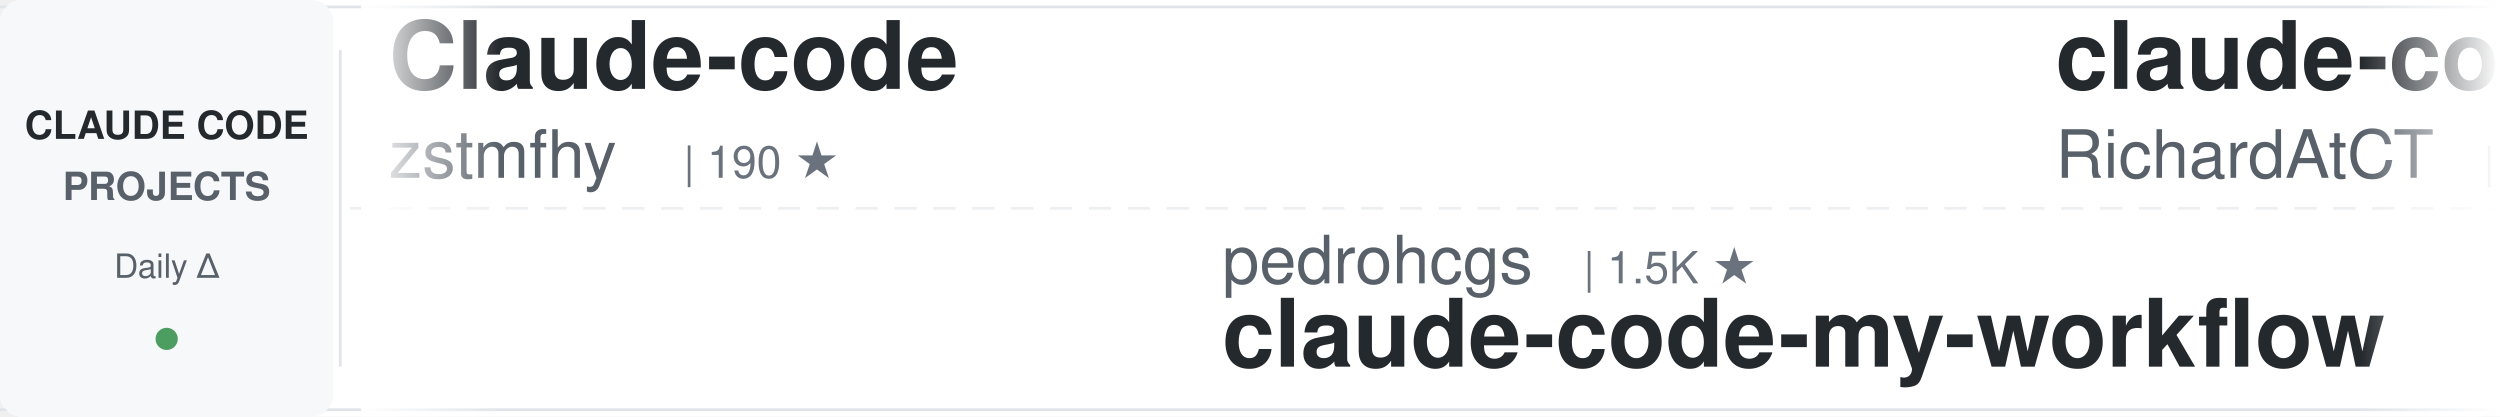
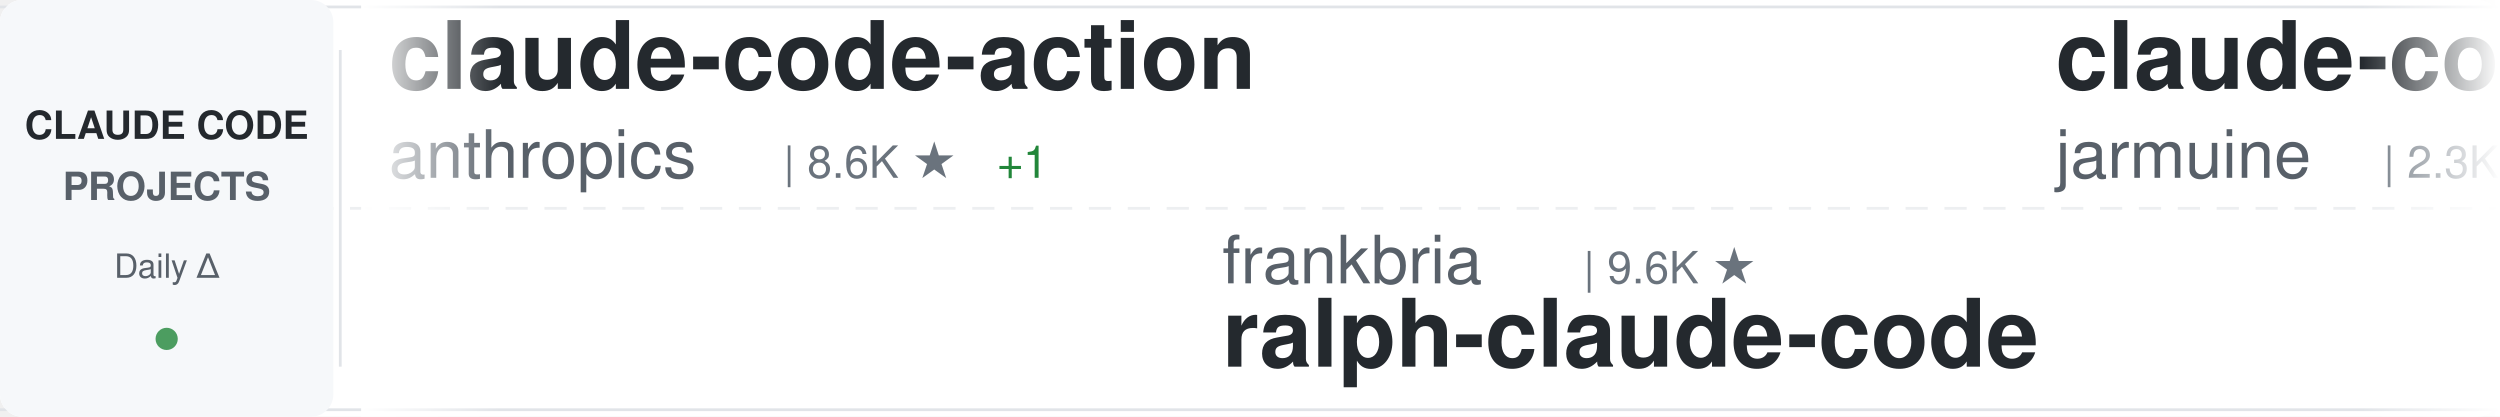
<svg xmlns="http://www.w3.org/2000/svg" width="900" height="150">
  <defs>
    <linearGradient id="awesomeLeftFade" x1="0%" y1="0%" x2="100%" y2="0%">
      <stop offset="0%" style="stop-color:#ffffff;stop-opacity:1" />
      <stop offset="100%" style="stop-color:#ffffff;stop-opacity:0" />
    </linearGradient>
    <linearGradient id="awesomeRightFade" x1="0%" y1="0%" x2="100%" y2="0%">
      <stop offset="0%" style="stop-color:#ffffff;stop-opacity:0" />
      <stop offset="100%" style="stop-color:#ffffff;stop-opacity:1" />
    </linearGradient>
  </defs>
  <rect width="900" height="150" fill="#ffffff" rx="8" />
  <rect x="0" y="2" width="900" height="1" fill="#e1e4e8" />
  <rect x="0" y="147" width="900" height="1" fill="#e1e4e8" />
  <line x1="0" y1="75" x2="900" y2="75" stroke="#e1e4e8" stroke-width="1" stroke-dasharray="8 6" opacity="0.6" />
  <rect x="0" y="0" width="120" height="150" fill="#f6f8fa" rx="8" />
  <text x="60" y="50" font-family="-apple-system, BlinkMacSystemFont, 'Segoe UI', Helvetica, Arial, sans-serif" font-size="14" font-weight="600" fill="#24292e" text-anchor="middle">CLAUDE CODE</text>
  <text x="60" y="72" font-family="-apple-system, BlinkMacSystemFont, 'Segoe UI', Helvetica, Arial, sans-serif" font-size="14" font-weight="600" fill="#586069" text-anchor="middle">PROJECTS</text>
  <text x="60" y="100" font-family="-apple-system, BlinkMacSystemFont, 'Segoe UI', Helvetica, Arial, sans-serif" font-size="12" font-weight="500" fill="#586069" text-anchor="middle">Daily Δ</text>
  <circle cx="60" cy="122" r="4" fill="#22863a" opacity="0.8" />
  <rect x="122" y="18" width="1" height="114" fill="#e1e4e8" />
  <clipPath id="awesomeTickerClip">
    <rect x="130" y="0" width="770" height="150" />
  </clipPath>
  <g clip-path="url(#awesomeTickerClip)">
    <g id="awesomeTickerItems">
      <animateTransform attributeName="transform" attributeType="XML" type="translate" from="0 0" to="-3000 0" dur="54s" repeatCount="indefinite" />
      <g transform="translate(0, 0)">
-         <text x="140" y="32" font-family="-apple-system, BlinkMacSystemFont, 'Segoe UI', Helvetica, Arial, sans-serif" font-size="34" font-weight="600" fill="#24292e">Claude-code</text>
-         <text x="140" y="64" font-family="-apple-system, BlinkMacSystemFont, 'Segoe UI', Helvetica, Arial, sans-serif" font-size="24" font-weight="400" fill="#586069">zstmfhy</text>
-         <text x="246" y="64" font-family="-apple-system, BlinkMacSystemFont, 'Segoe UI', Helvetica, Arial, sans-serif" font-size="16" font-weight="500" fill="#6a737d">| 190 ★</text>
+         <text x="140" y="32" font-family="-apple-system, BlinkMacSystemFont, 'Segoe UI', Helvetica, Arial, sans-serif" font-size="34" font-weight="600" fill="#24292e">claude-code-action</text>
+         <text x="140" y="64" font-family="-apple-system, BlinkMacSystemFont, 'Segoe UI', Helvetica, Arial, sans-serif" font-size="24" font-weight="400" fill="#586069">anthropics</text>
+         <text x="282" y="64" font-family="-apple-system, BlinkMacSystemFont, 'Segoe UI', Helvetica, Arial, sans-serif" font-size="16" font-weight="500" fill="#6a737d">| 8.6K ★</text>
+         <text x="359" y="64" font-family="-apple-system, BlinkMacSystemFont, 'Segoe UI', Helvetica, Arial, sans-serif" font-size="16" font-weight="500" fill="#22863a"> +1</text>
      </g>
      <g transform="translate(300, 0)">
-         <text x="140" y="102" font-family="-apple-system, BlinkMacSystemFont, 'Segoe UI', Helvetica, Arial, sans-serif" font-size="24" font-weight="400" fill="#586069">pedrohcgs</text>
-         <text x="270" y="102" font-family="-apple-system, BlinkMacSystemFont, 'Segoe UI', Helvetica, Arial, sans-serif" font-size="16" font-weight="500" fill="#6a737d">| 1.5K ★</text>
-         <text x="140" y="132" font-family="-apple-system, BlinkMacSystemFont, 'Segoe UI', Helvetica, Arial, sans-serif" font-size="34" font-weight="600" fill="#24292e">claude-code-my-workflow</text>
+         <text x="140" y="102" font-family="-apple-system, BlinkMacSystemFont, 'Segoe UI', Helvetica, Arial, sans-serif" font-size="24" font-weight="400" fill="#586069">frankbria</text>
+         <text x="270" y="102" font-family="-apple-system, BlinkMacSystemFont, 'Segoe UI', Helvetica, Arial, sans-serif" font-size="16" font-weight="500" fill="#6a737d">| 9.6K ★</text>
+         <text x="140" y="132" font-family="-apple-system, BlinkMacSystemFont, 'Segoe UI', Helvetica, Arial, sans-serif" font-size="34" font-weight="600" fill="#24292e">ralph-claude-code</text>
      </g>
      <g transform="translate(600, 0)">
-         <text x="140" y="32" font-family="-apple-system, BlinkMacSystemFont, 'Segoe UI', Helvetica, Arial, sans-serif" font-size="34" font-weight="600" fill="#24292e">claude-code-telegram</text>
-         <text x="140" y="64" font-family="-apple-system, BlinkMacSystemFont, 'Segoe UI', Helvetica, Arial, sans-serif" font-size="24" font-weight="400" fill="#586069">RichardAtCT</text>
-         <text x="294" y="64" font-family="-apple-system, BlinkMacSystemFont, 'Segoe UI', Helvetica, Arial, sans-serif" font-size="16" font-weight="500" fill="#6a737d">| 2.8K ★</text>
-         <text x="371" y="64" font-family="-apple-system, BlinkMacSystemFont, 'Segoe UI', Helvetica, Arial, sans-serif" font-size="16" font-weight="500" fill="#22863a"> +2</text>
+         <text x="140" y="32" font-family="-apple-system, BlinkMacSystemFont, 'Segoe UI', Helvetica, Arial, sans-serif" font-size="34" font-weight="600" fill="#24292e">claude-code</text>
+         <text x="140" y="64" font-family="-apple-system, BlinkMacSystemFont, 'Segoe UI', Helvetica, Arial, sans-serif" font-size="24" font-weight="400" fill="#586069">jarmuine</text>
+         <text x="258" y="64" font-family="-apple-system, BlinkMacSystemFont, 'Segoe UI', Helvetica, Arial, sans-serif" font-size="16" font-weight="500" fill="#6a737d">| 2.3K ★</text>
      </g>
      <g transform="translate(900, 0)">
-         <text x="140" y="102" font-family="-apple-system, BlinkMacSystemFont, 'Segoe UI', Helvetica, Arial, sans-serif" font-size="24" font-weight="400" fill="#586069">anthropics</text>
-         <text x="282" y="102" font-family="-apple-system, BlinkMacSystemFont, 'Segoe UI', Helvetica, Arial, sans-serif" font-size="16" font-weight="500" fill="#6a737d">| 169.7K ★</text>
-         <text x="377" y="102" font-family="-apple-system, BlinkMacSystemFont, 'Segoe UI', Helvetica, Arial, sans-serif" font-size="16" font-weight="500" fill="#22863a"> +75</text>
-         <text x="140" y="132" font-family="-apple-system, BlinkMacSystemFont, 'Segoe UI', Helvetica, Arial, sans-serif" font-size="34" font-weight="600" fill="#24292e">skills</text>
+         <text x="140" y="102" font-family="-apple-system, BlinkMacSystemFont, 'Segoe UI', Helvetica, Arial, sans-serif" font-size="24" font-weight="400" fill="#586069">affaan-m</text>
+         <text x="258" y="102" font-family="-apple-system, BlinkMacSystemFont, 'Segoe UI', Helvetica, Arial, sans-serif" font-size="16" font-weight="500" fill="#6a737d">| 240.5K ★</text>
+         <text x="353" y="102" font-family="-apple-system, BlinkMacSystemFont, 'Segoe UI', Helvetica, Arial, sans-serif" font-size="16" font-weight="500" fill="#22863a"> +56</text>
+         <text x="140" y="132" font-family="-apple-system, BlinkMacSystemFont, 'Segoe UI', Helvetica, Arial, sans-serif" font-size="34" font-weight="600" fill="#24292e">ECC</text>
      </g>
      <g transform="translate(1200, 0)">
-         <text x="140" y="32" font-family="-apple-system, BlinkMacSystemFont, 'Segoe UI', Helvetica, Arial, sans-serif" font-size="34" font-weight="600" fill="#24292e">claude_code_src</text>
-         <text x="140" y="64" font-family="-apple-system, BlinkMacSystemFont, 'Segoe UI', Helvetica, Arial, sans-serif" font-size="24" font-weight="400" fill="#586069">ponponon</text>
-         <text x="258" y="64" font-family="-apple-system, BlinkMacSystemFont, 'Segoe UI', Helvetica, Arial, sans-serif" font-size="16" font-weight="500" fill="#6a737d">| 2.3K ★</text>
-         <text x="335" y="64" font-family="-apple-system, BlinkMacSystemFont, 'Segoe UI', Helvetica, Arial, sans-serif" font-size="16" font-weight="500" fill="#cb2431"> -1</text>
+         <text x="140" y="32" font-family="-apple-system, BlinkMacSystemFont, 'Segoe UI', Helvetica, Arial, sans-serif" font-size="34" font-weight="600" fill="#24292e">pi-vs-claude-code</text>
+         <text x="140" y="64" font-family="-apple-system, BlinkMacSystemFont, 'Segoe UI', Helvetica, Arial, sans-serif" font-size="24" font-weight="400" fill="#586069">disler</text>
+         <text x="234" y="64" font-family="-apple-system, BlinkMacSystemFont, 'Segoe UI', Helvetica, Arial, sans-serif" font-size="16" font-weight="500" fill="#6a737d">| 1.6K ★</text>
+         <text x="311" y="64" font-family="-apple-system, BlinkMacSystemFont, 'Segoe UI', Helvetica, Arial, sans-serif" font-size="16" font-weight="500" fill="#cb2431"> -1</text>
      </g>
      <g transform="translate(1500, 0)">
-         <text x="140" y="102" font-family="-apple-system, BlinkMacSystemFont, 'Segoe UI', Helvetica, Arial, sans-serif" font-size="24" font-weight="400" fill="#586069">Maciek-roboblog</text>
-         <text x="342" y="102" font-family="-apple-system, BlinkMacSystemFont, 'Segoe UI', Helvetica, Arial, sans-serif" font-size="16" font-weight="500" fill="#6a737d">| 8.6K ★</text>
-         <text x="419" y="102" font-family="-apple-system, BlinkMacSystemFont, 'Segoe UI', Helvetica, Arial, sans-serif" font-size="16" font-weight="500" fill="#22863a"> +1</text>
-         <text x="140" y="132" font-family="-apple-system, BlinkMacSystemFont, 'Segoe UI', Helvetica, Arial, sans-serif" font-size="34" font-weight="600" fill="#24292e">Claude-Code-Usage-Monito...</text>
+         <text x="140" y="102" font-family="-apple-system, BlinkMacSystemFont, 'Segoe UI', Helvetica, Arial, sans-serif" font-size="24" font-weight="400" fill="#586069">1rgs</text>
+         <text x="210" y="102" font-family="-apple-system, BlinkMacSystemFont, 'Segoe UI', Helvetica, Arial, sans-serif" font-size="16" font-weight="500" fill="#6a737d">| 3.7K ★</text>
+         <text x="140" y="132" font-family="-apple-system, BlinkMacSystemFont, 'Segoe UI', Helvetica, Arial, sans-serif" font-size="34" font-weight="600" fill="#24292e">claude-code-proxy</text>
      </g>
      <g transform="translate(1800, 0)">
-         <text x="140" y="32" font-family="-apple-system, BlinkMacSystemFont, 'Segoe UI', Helvetica, Arial, sans-serif" font-size="34" font-weight="600" fill="#24292e">claude-code</text>
-         <text x="140" y="64" font-family="-apple-system, BlinkMacSystemFont, 'Segoe UI', Helvetica, Arial, sans-serif" font-size="24" font-weight="400" fill="#586069">RishabhK103</text>
-         <text x="294" y="64" font-family="-apple-system, BlinkMacSystemFont, 'Segoe UI', Helvetica, Arial, sans-serif" font-size="16" font-weight="500" fill="#6a737d">| 106 ★</text>
+         <text x="140" y="32" font-family="-apple-system, BlinkMacSystemFont, 'Segoe UI', Helvetica, Arial, sans-serif" font-size="34" font-weight="600" fill="#24292e">collection-claude-code-s...</text>
+         <text x="140" y="64" font-family="-apple-system, BlinkMacSystemFont, 'Segoe UI', Helvetica, Arial, sans-serif" font-size="24" font-weight="400" fill="#586069">chauncygu</text>
+         <text x="270" y="64" font-family="-apple-system, BlinkMacSystemFont, 'Segoe UI', Helvetica, Arial, sans-serif" font-size="16" font-weight="500" fill="#6a737d">| 2.8K ★</text>
      </g>
      <g transform="translate(2100, 0)">
-         <text x="140" y="102" font-family="-apple-system, BlinkMacSystemFont, 'Segoe UI', Helvetica, Arial, sans-serif" font-size="24" font-weight="400" fill="#586069">VILA-Lab</text>
-         <text x="258" y="102" font-family="-apple-system, BlinkMacSystemFont, 'Segoe UI', Helvetica, Arial, sans-serif" font-size="16" font-weight="500" fill="#6a737d">| 2.1K ★</text>
-         <text x="140" y="132" font-family="-apple-system, BlinkMacSystemFont, 'Segoe UI', Helvetica, Arial, sans-serif" font-size="34" font-weight="600" fill="#24292e">Dive-into-Claude-Code</text>
+         <text x="140" y="102" font-family="-apple-system, BlinkMacSystemFont, 'Segoe UI', Helvetica, Arial, sans-serif" font-size="24" font-weight="400" fill="#586069">fuergaosi233</text>
+         <text x="306" y="102" font-family="-apple-system, BlinkMacSystemFont, 'Segoe UI', Helvetica, Arial, sans-serif" font-size="16" font-weight="500" fill="#6a737d">| 2.8K ★</text>
+         <text x="140" y="132" font-family="-apple-system, BlinkMacSystemFont, 'Segoe UI', Helvetica, Arial, sans-serif" font-size="34" font-weight="600" fill="#24292e">claude-code-proxy</text>
      </g>
      <g transform="translate(2400, 0)">
-         <text x="140" y="32" font-family="-apple-system, BlinkMacSystemFont, 'Segoe UI', Helvetica, Arial, sans-serif" font-size="34" font-weight="600" fill="#24292e">Auto-claude-code-researc...</text>
-         <text x="140" y="64" font-family="-apple-system, BlinkMacSystemFont, 'Segoe UI', Helvetica, Arial, sans-serif" font-size="24" font-weight="400" fill="#586069">wanshuiyin</text>
-         <text x="282" y="64" font-family="-apple-system, BlinkMacSystemFont, 'Segoe UI', Helvetica, Arial, sans-serif" font-size="16" font-weight="500" fill="#6a737d">| 14.8K ★</text>
-         <text x="368" y="64" font-family="-apple-system, BlinkMacSystemFont, 'Segoe UI', Helvetica, Arial, sans-serif" font-size="16" font-weight="500" fill="#22863a"> +17</text>
+         <text x="140" y="32" font-family="-apple-system, BlinkMacSystemFont, 'Segoe UI', Helvetica, Arial, sans-serif" font-size="34" font-weight="600" fill="#24292e">learn-claude-code</text>
+         <text x="140" y="64" font-family="-apple-system, BlinkMacSystemFont, 'Segoe UI', Helvetica, Arial, sans-serif" font-size="24" font-weight="400" fill="#586069">shareAI-lab</text>
+         <text x="294" y="64" font-family="-apple-system, BlinkMacSystemFont, 'Segoe UI', Helvetica, Arial, sans-serif" font-size="16" font-weight="500" fill="#6a737d">| 74.4K ★</text>
+         <text x="380" y="64" font-family="-apple-system, BlinkMacSystemFont, 'Segoe UI', Helvetica, Arial, sans-serif" font-size="16" font-weight="500" fill="#22863a"> +11</text>
      </g>
      <g transform="translate(2700, 0)">
-         <text x="140" y="102" font-family="-apple-system, BlinkMacSystemFont, 'Segoe UI', Helvetica, Arial, sans-serif" font-size="24" font-weight="400" fill="#586069">lintsinghua</text>
-         <text x="294" y="102" font-family="-apple-system, BlinkMacSystemFont, 'Segoe UI', Helvetica, Arial, sans-serif" font-size="16" font-weight="500" fill="#6a737d">| 4.1K ★</text>
-         <text x="140" y="132" font-family="-apple-system, BlinkMacSystemFont, 'Segoe UI', Helvetica, Arial, sans-serif" font-size="34" font-weight="600" fill="#24292e">claude-code-book</text>
+         <text x="140" y="102" font-family="-apple-system, BlinkMacSystemFont, 'Segoe UI', Helvetica, Arial, sans-serif" font-size="24" font-weight="400" fill="#586069">darcyegb</text>
+         <text x="258" y="102" font-family="-apple-system, BlinkMacSystemFont, 'Segoe UI', Helvetica, Arial, sans-serif" font-size="16" font-weight="500" fill="#6a737d">| 761 ★</text>
+         <text x="140" y="132" font-family="-apple-system, BlinkMacSystemFont, 'Segoe UI', Helvetica, Arial, sans-serif" font-size="34" font-weight="600" fill="#24292e">ClaudeCodeAgents</text>
      </g>
      <g transform="translate(3000, 0)">
-         <text x="140" y="32" font-family="-apple-system, BlinkMacSystemFont, 'Segoe UI', Helvetica, Arial, sans-serif" font-size="34" font-weight="600" fill="#24292e">Claude-code</text>
-         <text x="140" y="64" font-family="-apple-system, BlinkMacSystemFont, 'Segoe UI', Helvetica, Arial, sans-serif" font-size="24" font-weight="400" fill="#586069">zstmfhy</text>
-         <text x="246" y="64" font-family="-apple-system, BlinkMacSystemFont, 'Segoe UI', Helvetica, Arial, sans-serif" font-size="16" font-weight="500" fill="#6a737d">| 190 ★</text>
+         <text x="140" y="32" font-family="-apple-system, BlinkMacSystemFont, 'Segoe UI', Helvetica, Arial, sans-serif" font-size="34" font-weight="600" fill="#24292e">claude-code-action</text>
+         <text x="140" y="64" font-family="-apple-system, BlinkMacSystemFont, 'Segoe UI', Helvetica, Arial, sans-serif" font-size="24" font-weight="400" fill="#586069">anthropics</text>
+         <text x="282" y="64" font-family="-apple-system, BlinkMacSystemFont, 'Segoe UI', Helvetica, Arial, sans-serif" font-size="16" font-weight="500" fill="#6a737d">| 8.6K ★</text>
+         <text x="359" y="64" font-family="-apple-system, BlinkMacSystemFont, 'Segoe UI', Helvetica, Arial, sans-serif" font-size="16" font-weight="500" fill="#22863a"> +1</text>
      </g>
      <g transform="translate(3300, 0)">
-         <text x="140" y="102" font-family="-apple-system, BlinkMacSystemFont, 'Segoe UI', Helvetica, Arial, sans-serif" font-size="24" font-weight="400" fill="#586069">pedrohcgs</text>
-         <text x="270" y="102" font-family="-apple-system, BlinkMacSystemFont, 'Segoe UI', Helvetica, Arial, sans-serif" font-size="16" font-weight="500" fill="#6a737d">| 1.5K ★</text>
-         <text x="140" y="132" font-family="-apple-system, BlinkMacSystemFont, 'Segoe UI', Helvetica, Arial, sans-serif" font-size="34" font-weight="600" fill="#24292e">claude-code-my-workflow</text>
+         <text x="140" y="102" font-family="-apple-system, BlinkMacSystemFont, 'Segoe UI', Helvetica, Arial, sans-serif" font-size="24" font-weight="400" fill="#586069">frankbria</text>
+         <text x="270" y="102" font-family="-apple-system, BlinkMacSystemFont, 'Segoe UI', Helvetica, Arial, sans-serif" font-size="16" font-weight="500" fill="#6a737d">| 9.6K ★</text>
+         <text x="140" y="132" font-family="-apple-system, BlinkMacSystemFont, 'Segoe UI', Helvetica, Arial, sans-serif" font-size="34" font-weight="600" fill="#24292e">ralph-claude-code</text>
      </g>
      <g transform="translate(3600, 0)">
-         <text x="140" y="32" font-family="-apple-system, BlinkMacSystemFont, 'Segoe UI', Helvetica, Arial, sans-serif" font-size="34" font-weight="600" fill="#24292e">claude-code-telegram</text>
-         <text x="140" y="64" font-family="-apple-system, BlinkMacSystemFont, 'Segoe UI', Helvetica, Arial, sans-serif" font-size="24" font-weight="400" fill="#586069">RichardAtCT</text>
-         <text x="294" y="64" font-family="-apple-system, BlinkMacSystemFont, 'Segoe UI', Helvetica, Arial, sans-serif" font-size="16" font-weight="500" fill="#6a737d">| 2.8K ★</text>
-         <text x="371" y="64" font-family="-apple-system, BlinkMacSystemFont, 'Segoe UI', Helvetica, Arial, sans-serif" font-size="16" font-weight="500" fill="#22863a"> +2</text>
+         <text x="140" y="32" font-family="-apple-system, BlinkMacSystemFont, 'Segoe UI', Helvetica, Arial, sans-serif" font-size="34" font-weight="600" fill="#24292e">claude-code</text>
+         <text x="140" y="64" font-family="-apple-system, BlinkMacSystemFont, 'Segoe UI', Helvetica, Arial, sans-serif" font-size="24" font-weight="400" fill="#586069">jarmuine</text>
+         <text x="258" y="64" font-family="-apple-system, BlinkMacSystemFont, 'Segoe UI', Helvetica, Arial, sans-serif" font-size="16" font-weight="500" fill="#6a737d">| 2.3K ★</text>
      </g>
      <g transform="translate(3900, 0)">
-         <text x="140" y="102" font-family="-apple-system, BlinkMacSystemFont, 'Segoe UI', Helvetica, Arial, sans-serif" font-size="24" font-weight="400" fill="#586069">anthropics</text>
-         <text x="282" y="102" font-family="-apple-system, BlinkMacSystemFont, 'Segoe UI', Helvetica, Arial, sans-serif" font-size="16" font-weight="500" fill="#6a737d">| 169.7K ★</text>
-         <text x="377" y="102" font-family="-apple-system, BlinkMacSystemFont, 'Segoe UI', Helvetica, Arial, sans-serif" font-size="16" font-weight="500" fill="#22863a"> +75</text>
-         <text x="140" y="132" font-family="-apple-system, BlinkMacSystemFont, 'Segoe UI', Helvetica, Arial, sans-serif" font-size="34" font-weight="600" fill="#24292e">skills</text>
+         <text x="140" y="102" font-family="-apple-system, BlinkMacSystemFont, 'Segoe UI', Helvetica, Arial, sans-serif" font-size="24" font-weight="400" fill="#586069">affaan-m</text>
+         <text x="258" y="102" font-family="-apple-system, BlinkMacSystemFont, 'Segoe UI', Helvetica, Arial, sans-serif" font-size="16" font-weight="500" fill="#6a737d">| 240.5K ★</text>
+         <text x="353" y="102" font-family="-apple-system, BlinkMacSystemFont, 'Segoe UI', Helvetica, Arial, sans-serif" font-size="16" font-weight="500" fill="#22863a"> +56</text>
+         <text x="140" y="132" font-family="-apple-system, BlinkMacSystemFont, 'Segoe UI', Helvetica, Arial, sans-serif" font-size="34" font-weight="600" fill="#24292e">ECC</text>
      </g>
    </g>
  </g>
  <rect x="130" y="0" width="50" height="150" fill="url(#awesomeLeftFade)" />
  <rect x="850" y="0" width="50" height="150" fill="url(#awesomeRightFade)" />
</svg>
